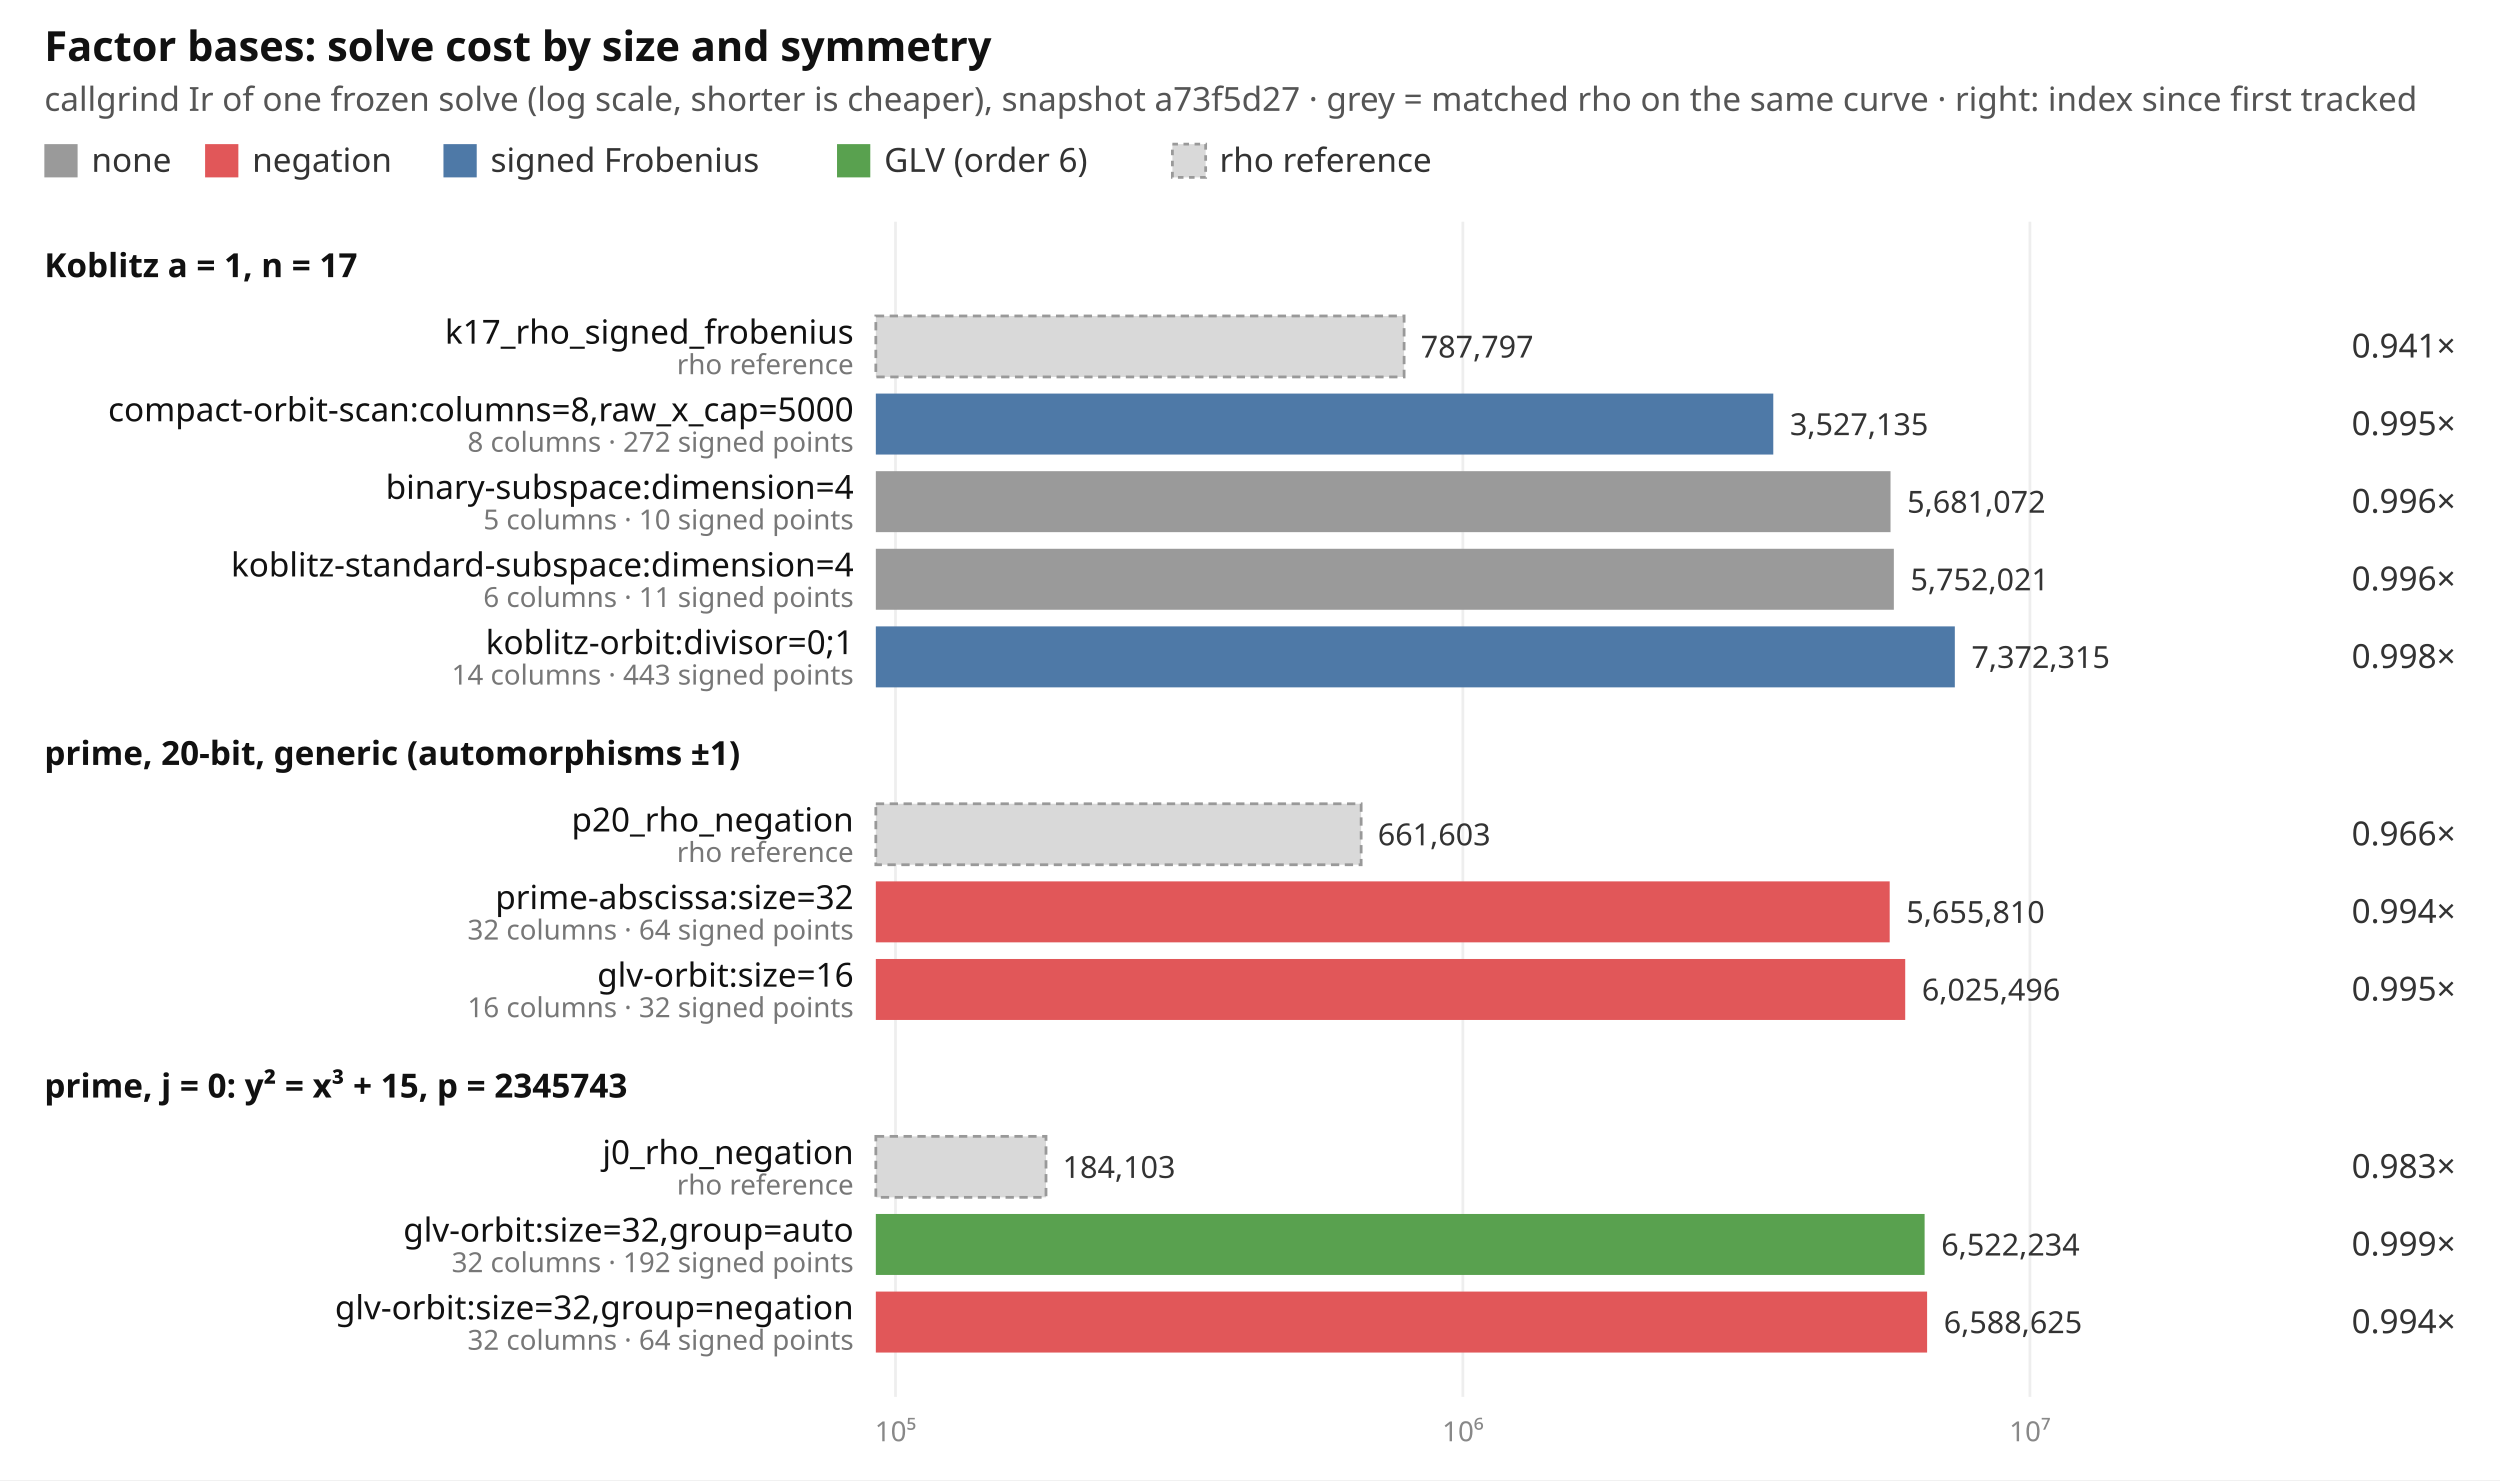
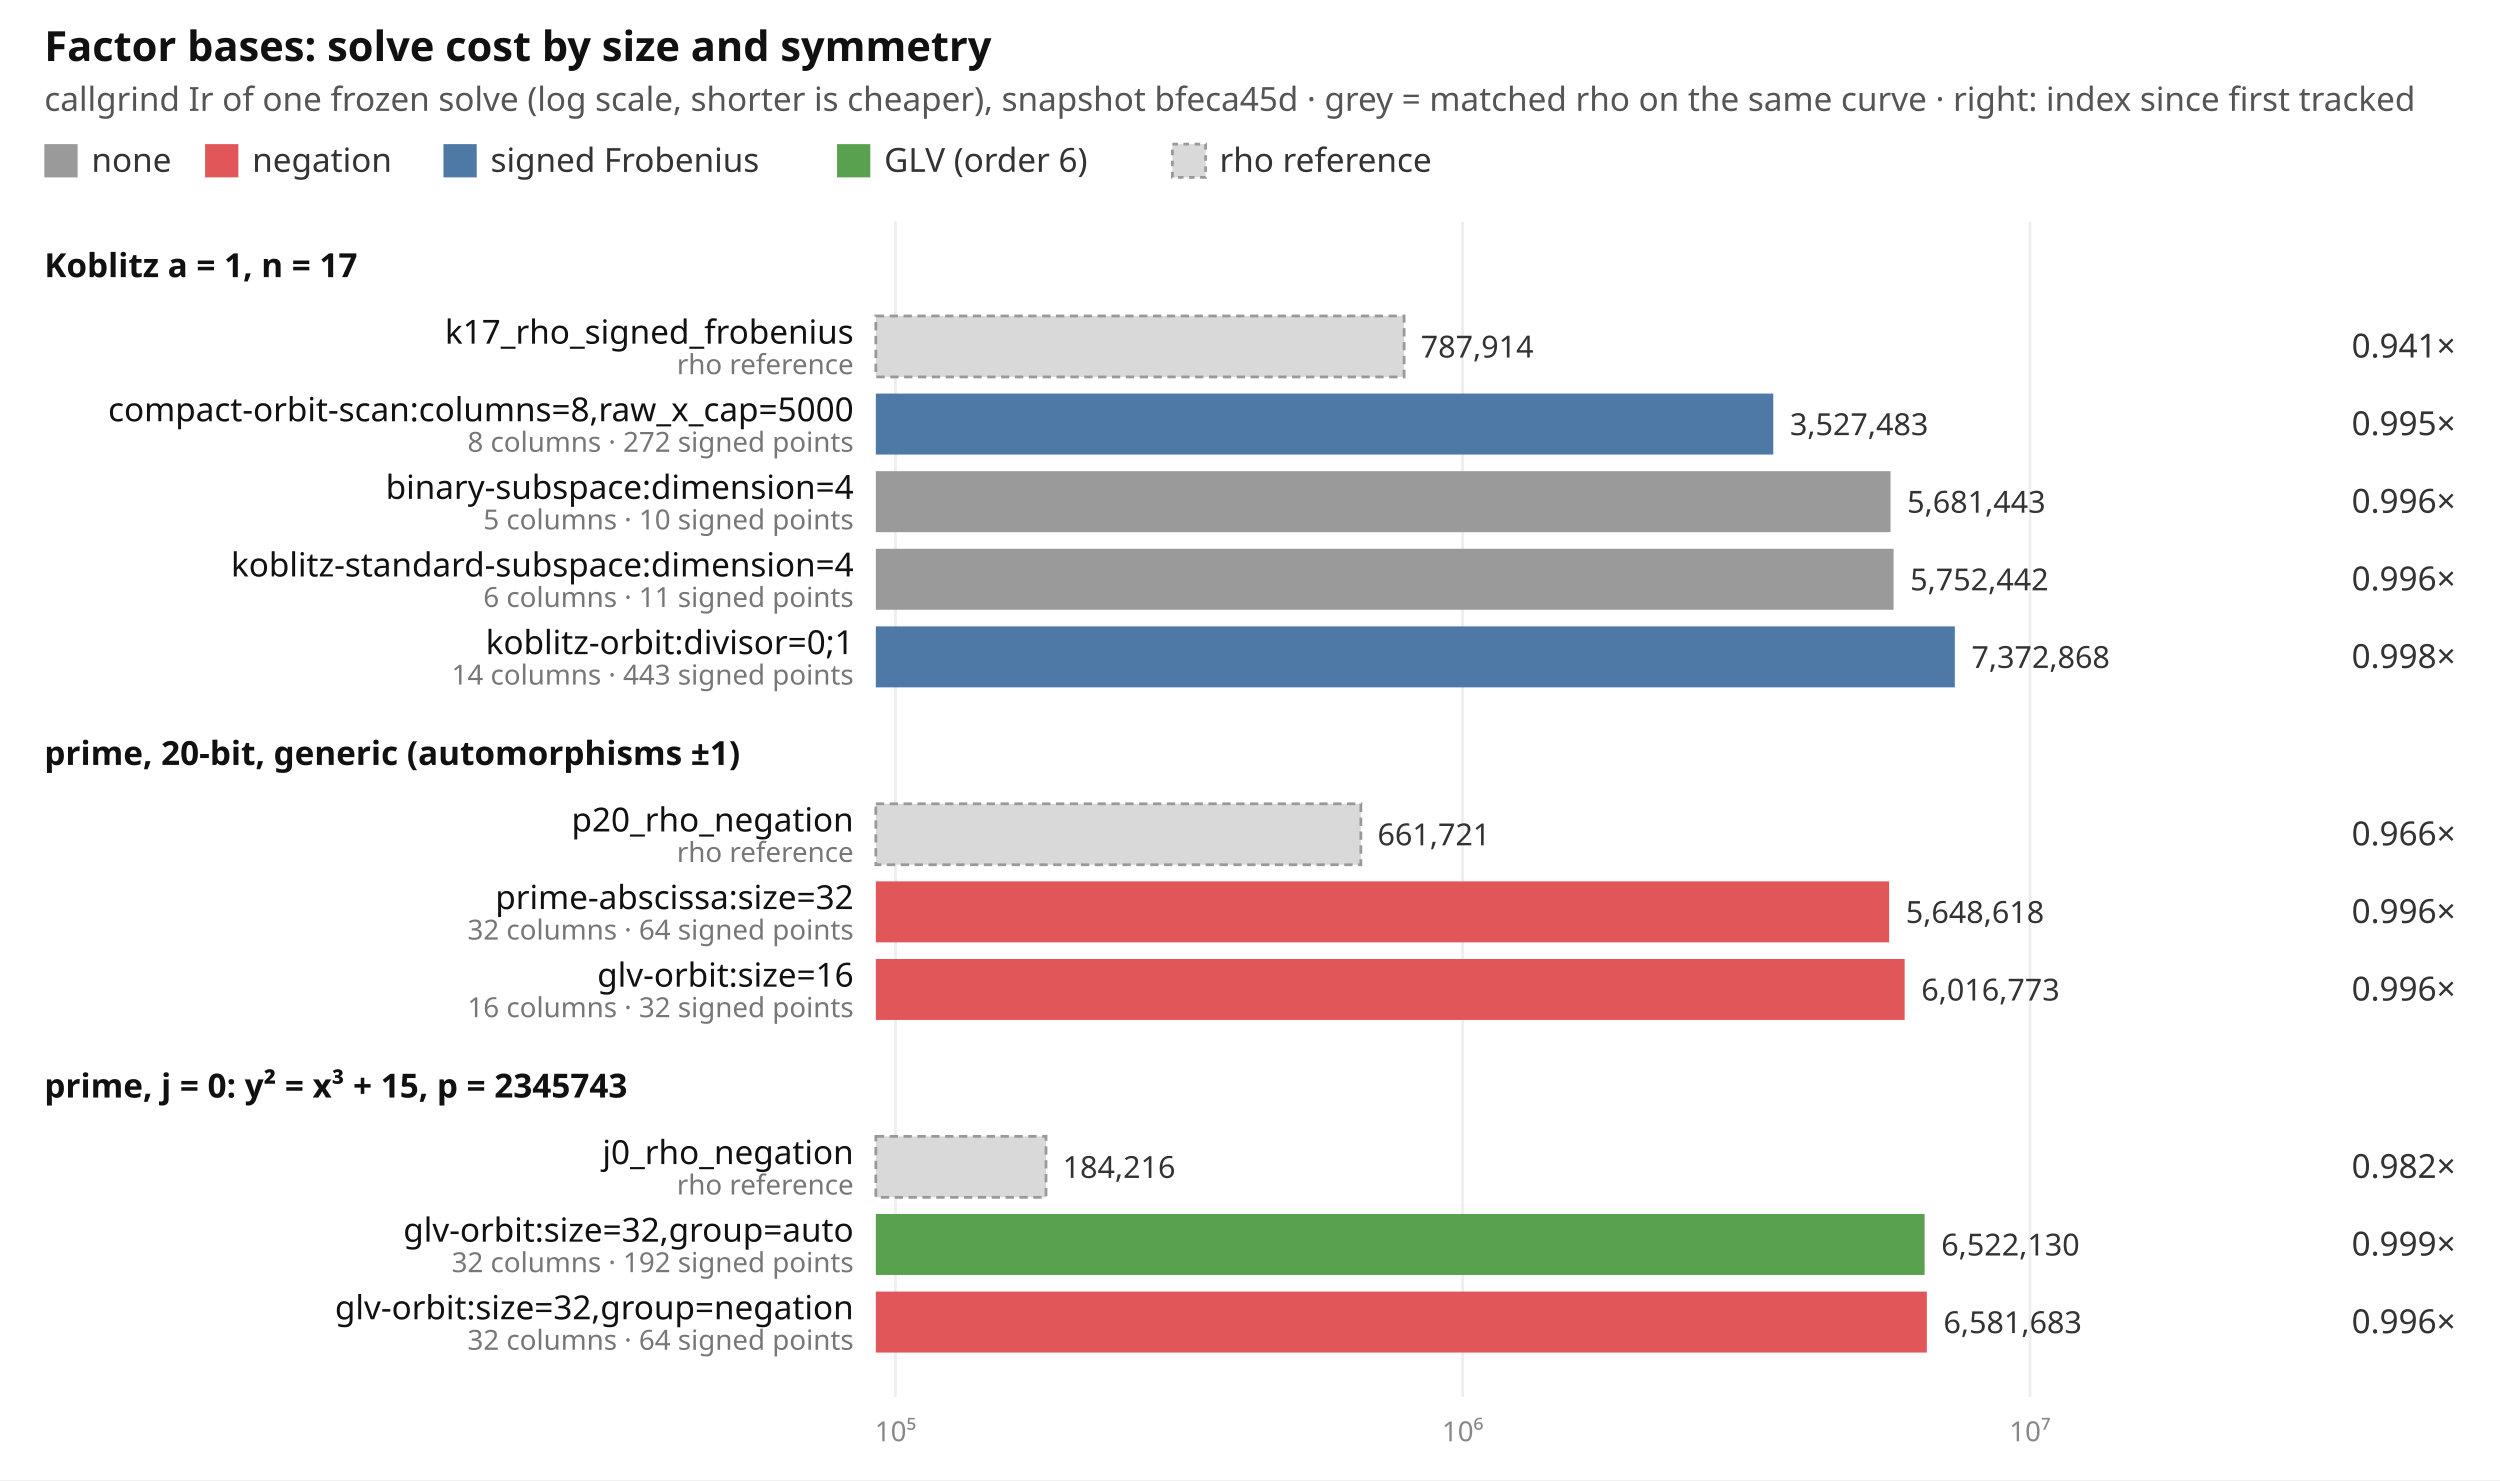
<svg xmlns="http://www.w3.org/2000/svg" width="902" height="534" viewBox="0 0 902 534" font-family="ui-sans-serif, system-ui, sans-serif" font-size="12">
  <rect width="902" height="534" fill="#ffffff" />
  <text x="16" y="22" font-size="15" font-weight="600" fill="#111">Factor bases: solve cost by size and symmetry</text>
-   <text x="16" y="40" fill="#555">callgrind Ir of one frozen solve (log scale, shorter is cheaper), snapshot a73f5d27 · grey = matched rho on the same curve · right: index since first tracked</text>
+   <text x="16" y="40" fill="#555">callgrind Ir of one frozen solve (log scale, shorter is cheaper), snapshot bfeca45d · grey = matched rho on the same curve · right: index since first tracked</text>
  <rect x="16" y="52" width="12" height="12" fill="#9a9a9a" />
  <text x="33" y="62" fill="#333">none</text>
  <rect x="74" y="52" width="12" height="12" fill="#e15759" />
  <text x="91" y="62" fill="#333">negation</text>
  <rect x="160" y="52" width="12" height="12" fill="#4e79a7" />
  <text x="177" y="62" fill="#333">signed Frobenius</text>
  <rect x="302" y="52" width="12" height="12" fill="#59a14f" />
  <text x="319" y="62" fill="#333">GLV (order 6)</text>
  <rect x="423" y="52" width="12" height="12" fill="#d9d9d9" stroke="#999" stroke-dasharray="2 2" />
  <text x="440" y="62" fill="#333">rho reference</text>
  <line x1="323.1" x2="323.1" y1="80" y2="504" stroke="#eeeeee" />
  <text x="323.1" y="520" text-anchor="middle" fill="#888" font-size="10">10⁵</text>
-   <line x1="527.8" x2="527.8" y1="80" y2="504" stroke="#eeeeee" />
-   <text x="527.8" y="520" text-anchor="middle" fill="#888" font-size="10">10⁶</text>
+   <line x1="527.7" x2="527.7" y1="80" y2="504" stroke="#eeeeee" />
+   <text x="527.7" y="520" text-anchor="middle" fill="#888" font-size="10">10⁶</text>
  <line x1="732.4" x2="732.4" y1="80" y2="504" stroke="#eeeeee" />
  <text x="732.4" y="520" text-anchor="middle" fill="#888" font-size="10">10⁷</text>
  <text x="16" y="100" font-weight="600" fill="#111">Koblitz a = 1, n = 17</text>
  <rect x="316" y="114" width="190.6" height="22" fill="#d9d9d9" stroke="#999" stroke-dasharray="3 2" />
  <text x="308" y="124" text-anchor="end" fill="#111">k17_rho_signed_frobenius</text>
  <text x="308" y="135" text-anchor="end" fill="#777" font-size="10">rho reference</text>
-   <text x="512.6" y="129" fill="#333" font-size="11">787,797</text>
+   <text x="512.6" y="129" fill="#333" font-size="11">787,914</text>
  <text x="886" y="129" text-anchor="end" fill="#333">0.941×</text>
  <rect x="316" y="142" width="323.8" height="22" fill="#4e79a7" />
  <text x="308" y="152" text-anchor="end" fill="#111">compact-orbit-scan:columns=8,raw_x_cap=5000</text>
  <text x="308" y="163" text-anchor="end" fill="#777" font-size="10">8 columns · 272 signed points</text>
-   <text x="645.8" y="157" fill="#333" font-size="11">3,527,135</text>
+   <text x="645.8" y="157" fill="#333" font-size="11">3,527,483</text>
  <text x="886" y="157" text-anchor="end" fill="#333">0.995×</text>
  <rect x="316" y="170" width="366.1" height="22" fill="#9a9a9a" />
  <text x="308" y="180" text-anchor="end" fill="#111">binary-subspace:dimension=4</text>
  <text x="308" y="191" text-anchor="end" fill="#777" font-size="10">5 columns · 10 signed points</text>
-   <text x="688.1" y="185" fill="#333" font-size="11">5,681,072</text>
+   <text x="688.1" y="185" fill="#333" font-size="11">5,681,443</text>
  <text x="886" y="185" text-anchor="end" fill="#333">0.996×</text>
-   <rect x="316" y="198" width="367.3" height="22" fill="#9a9a9a" />
+   <rect x="316" y="198" width="367.2" height="22" fill="#9a9a9a" />
  <text x="308" y="208" text-anchor="end" fill="#111">koblitz-standard-subspace:dimension=4</text>
  <text x="308" y="219" text-anchor="end" fill="#777" font-size="10">6 columns · 11 signed points</text>
-   <text x="689.3" y="213" fill="#333" font-size="11">5,752,021</text>
+   <text x="689.2" y="213" fill="#333" font-size="11">5,752,442</text>
  <text x="886" y="213" text-anchor="end" fill="#333">0.996×</text>
  <rect x="316" y="226" width="389.3" height="22" fill="#4e79a7" />
  <text x="308" y="236" text-anchor="end" fill="#111">koblitz-orbit:divisor=0;1</text>
  <text x="308" y="247" text-anchor="end" fill="#777" font-size="10">14 columns · 443 signed points</text>
-   <text x="711.3" y="241" fill="#333" font-size="11">7,372,315</text>
+   <text x="711.3" y="241" fill="#333" font-size="11">7,372,868</text>
  <text x="886" y="241" text-anchor="end" fill="#333">0.998×</text>
  <text x="16" y="276" font-weight="600" fill="#111">prime, 20-bit, generic (automorphisms ±1)</text>
-   <rect x="316" y="290" width="175.1" height="22" fill="#d9d9d9" stroke="#999" stroke-dasharray="3 2" />
+   <rect x="316" y="290" width="175.0" height="22" fill="#d9d9d9" stroke="#999" stroke-dasharray="3 2" />
  <text x="308" y="300" text-anchor="end" fill="#111">p20_rho_negation</text>
  <text x="308" y="311" text-anchor="end" fill="#777" font-size="10">rho reference</text>
-   <text x="497.1" y="305" fill="#333" font-size="11">661,603</text>
+   <text x="497.0" y="305" fill="#333" font-size="11">661,721</text>
  <text x="886" y="305" text-anchor="end" fill="#333">0.966×</text>
-   <rect x="316" y="318" width="365.8" height="22" fill="#e15759" />
+   <rect x="316" y="318" width="365.6" height="22" fill="#e15759" />
  <text x="308" y="328" text-anchor="end" fill="#111">prime-abscissa:size=32</text>
  <text x="308" y="339" text-anchor="end" fill="#777" font-size="10">32 columns · 64 signed points</text>
-   <text x="687.8" y="333" fill="#333" font-size="11">5,655,810</text>
-   <text x="886" y="333" text-anchor="end" fill="#333">0.994×</text>
-   <rect x="316" y="346" width="371.4" height="22" fill="#e15759" />
+   <text x="687.6" y="333" fill="#333" font-size="11">5,648,618</text>
+   <text x="886" y="333" text-anchor="end" fill="#333">0.996×</text>
+   <rect x="316" y="346" width="371.2" height="22" fill="#e15759" />
  <text x="308" y="356" text-anchor="end" fill="#111">glv-orbit:size=16</text>
  <text x="308" y="367" text-anchor="end" fill="#777" font-size="10">16 columns · 32 signed points</text>
-   <text x="693.4" y="361" fill="#333" font-size="11">6,025,496</text>
-   <text x="886" y="361" text-anchor="end" fill="#333">0.995×</text>
+   <text x="693.2" y="361" fill="#333" font-size="11">6,016,773</text>
+   <text x="886" y="361" text-anchor="end" fill="#333">0.996×</text>
  <text x="16" y="396" font-weight="600" fill="#111">prime, j = 0: y² = x³ + 15, p = 2345743</text>
  <rect x="316" y="410" width="61.4" height="22" fill="#d9d9d9" stroke="#999" stroke-dasharray="3 2" />
  <text x="308" y="420" text-anchor="end" fill="#111">j0_rho_negation</text>
  <text x="308" y="431" text-anchor="end" fill="#777" font-size="10">rho reference</text>
-   <text x="383.4" y="425" fill="#333" font-size="11">184,103</text>
-   <text x="886" y="425" text-anchor="end" fill="#333">0.983×</text>
+   <text x="383.4" y="425" fill="#333" font-size="11">184,216</text>
+   <text x="886" y="425" text-anchor="end" fill="#333">0.982×</text>
  <rect x="316" y="438" width="378.4" height="22" fill="#59a14f" />
  <text x="308" y="448" text-anchor="end" fill="#111">glv-orbit:size=32,group=auto</text>
  <text x="308" y="459" text-anchor="end" fill="#777" font-size="10">32 columns · 192 signed points</text>
-   <text x="700.4" y="453" fill="#333" font-size="11">6,522,234</text>
+   <text x="700.4" y="453" fill="#333" font-size="11">6,522,130</text>
  <text x="886" y="453" text-anchor="end" fill="#333">0.999×</text>
-   <rect x="316" y="466" width="379.3" height="22" fill="#e15759" />
+   <rect x="316" y="466" width="379.2" height="22" fill="#e15759" />
  <text x="308" y="476" text-anchor="end" fill="#111">glv-orbit:size=32,group=negation</text>
  <text x="308" y="487" text-anchor="end" fill="#777" font-size="10">32 columns · 64 signed points</text>
-   <text x="701.3" y="481" fill="#333" font-size="11">6,588,625</text>
-   <text x="886" y="481" text-anchor="end" fill="#333">0.994×</text>
+   <text x="701.2" y="481" fill="#333" font-size="11">6,581,683</text>
+   <text x="886" y="481" text-anchor="end" fill="#333">0.996×</text>
</svg>
